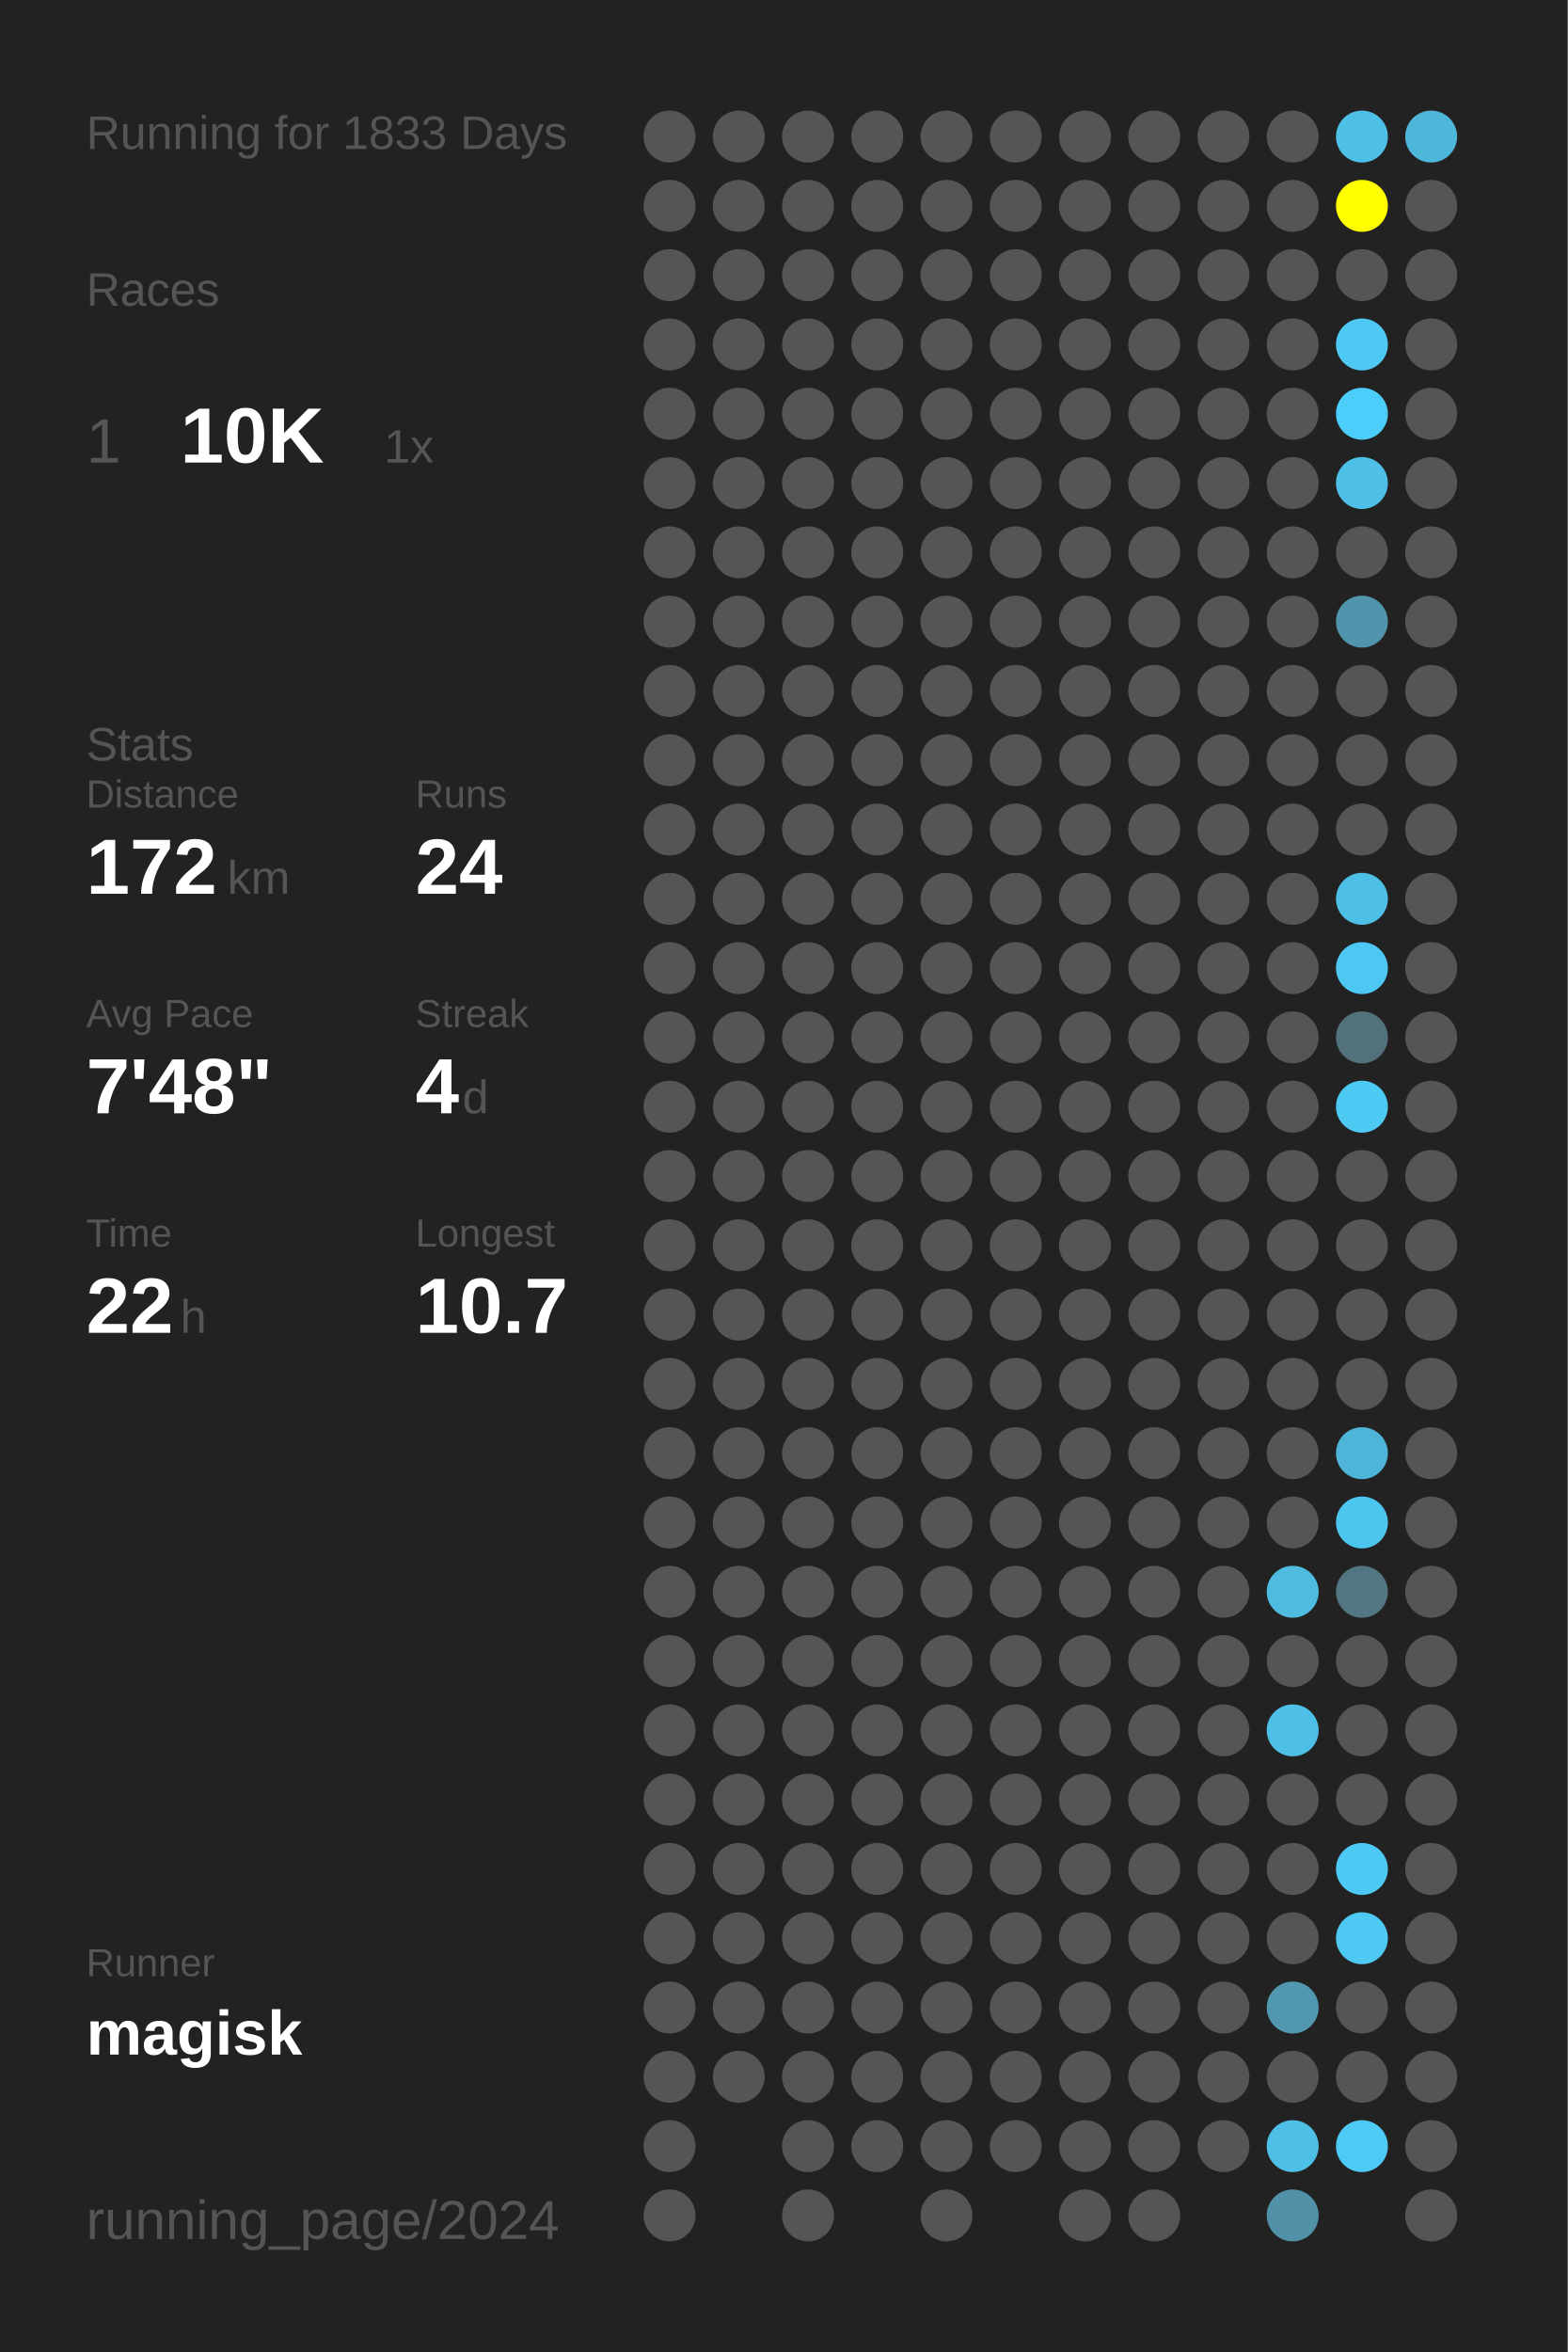
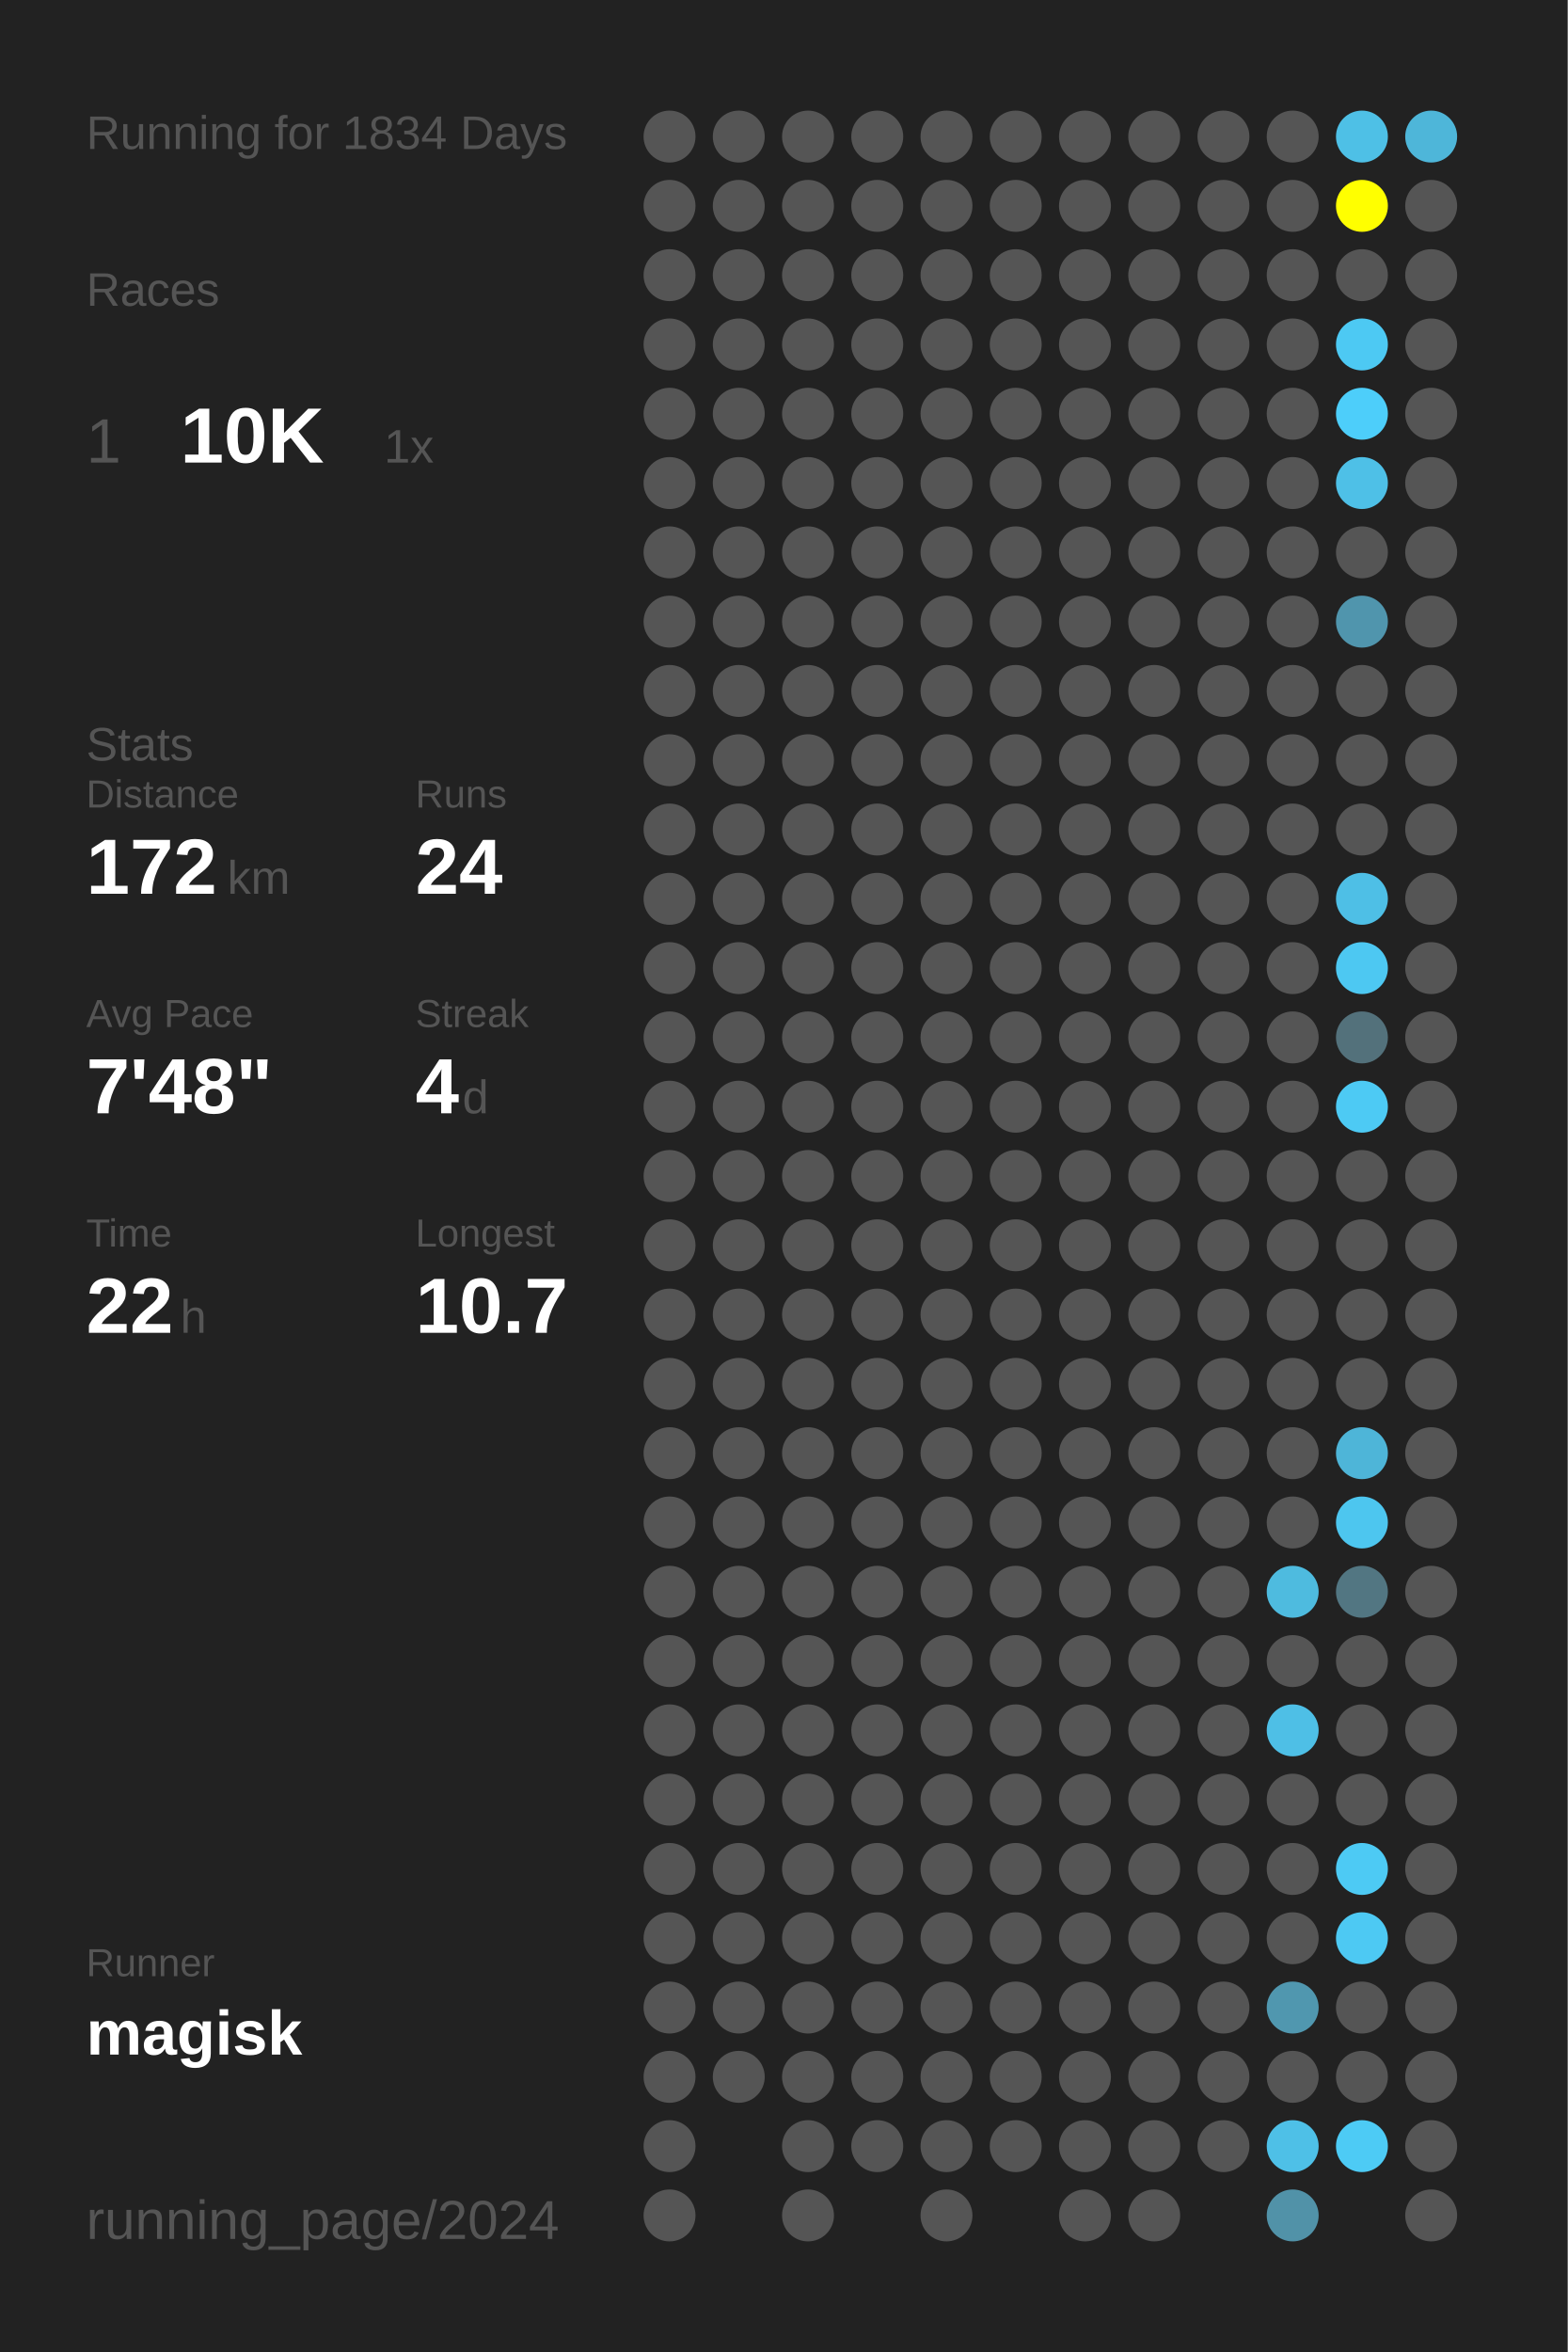
<svg xmlns="http://www.w3.org/2000/svg" baseProfile="full" height="300mm" version="1.1" viewBox="0,0,200,300" width="200mm">
  <defs />
  <rect fill="#222222" height="300" width="200" x="0" y="0" />
-   <text fill="#555555" style="font-size:6px; font-family:Arial;" x="11" y="19">Running for 1833 Days</text>
+   <text fill="#555555" style="font-size:6px; font-family:Arial;" x="11" y="19">Running for 1834 Days</text>
  <text fill="#555555" style="font-size:6px; font-family:Arial;" x="11" y="39">Races</text>
  <text fill="#555555" style="font-size:8px; font-family:Arial;" x="11" y="59">1</text>
  <text fill="#FFFFFF" style="font-size:10px; font-family:Arial; font-weight:bold;" x="23" y="59">10K</text>
  <text fill="#555555" style="font-size:6px; font-family:Arial;" x="49" y="59">1x</text>
  <text fill="#555555" style="font-size:6px; font-family:Arial;" x="11" y="97">Stats</text>
  <text fill="#555555" style="font-size:5px; font-family:Arial;" x="11" y="103">Distance</text>
  <text fill="#FFFFFF" style="font-size:10px; font-family:Arial; font-weight:bold;" x="11" y="114">172</text>
  <text fill="#555555" style="font-size:6px; font-family:Arial;" x="29" y="114">km</text>
  <text fill="#555555" style="font-size:5px; font-family:Arial;" x="53" y="103">Runs</text>
  <text fill="#FFFFFF" style="font-size:10px; font-family:Arial; font-weight:bold;" x="53" y="114">24</text>
  <text fill="#555555" style="font-size:5px; font-family:Arial;" x="11" y="131">Avg Pace</text>
  <text fill="#FFFFFF" style="font-size:10px; font-family:Arial; font-weight:bold;" x="11" y="142">7'48"</text>
  <text fill="#555555" style="font-size:5px; font-family:Arial;" x="53" y="131">Streak</text>
  <text fill="#FFFFFF" style="font-size:10px; font-family:Arial; font-weight:bold;" x="53" y="142">4</text>
  <text fill="#555555" style="font-size:6px; font-family:Arial;" x="59" y="142">d</text>
  <text fill="#555555" style="font-size:5px; font-family:Arial;" x="11" y="159">Time</text>
  <text fill="#FFFFFF" style="font-size:10px; font-family:Arial; font-weight:bold;" x="11" y="170">22</text>
  <text fill="#555555" style="font-size:6px; font-family:Arial;" x="23" y="170">h</text>
  <text fill="#555555" style="font-size:5px; font-family:Arial;" x="53" y="159">Longest</text>
  <text fill="#FFFFFF" style="font-size:10px; font-family:Arial; font-weight:bold;" x="53" y="170">10.7</text>
  <text fill="#555555" style="font-size:5px; font-family:Arial;" x="11" y="252.065">Runner</text>
  <text fill="#FFFFFF" style="font-size:8px; font-family:Arial; font-weight:bold;" x="11" y="262.065">magisk</text>
  <text fill="#555555" style="font-size:7px; font-family:Arial;" x="11" y="285.581">running_page/2024</text>
  <circle cx="85.417" cy="17.419" fill="#555555" r="3.312" />
  <circle cx="85.417" cy="26.258" fill="#555555" r="3.312" />
  <circle cx="85.417" cy="35.097" fill="#555555" r="3.312" />
  <circle cx="85.417" cy="43.935" fill="#555555" r="3.312" />
  <circle cx="85.417" cy="52.774" fill="#555555" r="3.312" />
  <circle cx="85.417" cy="61.613" fill="#555555" r="3.312" />
  <circle cx="85.417" cy="70.452" fill="#555555" r="3.312" />
  <circle cx="85.417" cy="79.29" fill="#555555" r="3.312" />
  <circle cx="85.417" cy="88.129" fill="#555555" r="3.312" />
  <circle cx="85.417" cy="96.968" fill="#555555" r="3.312" />
  <circle cx="85.417" cy="105.806" fill="#555555" r="3.312" />
  <circle cx="85.417" cy="114.645" fill="#555555" r="3.312" />
  <circle cx="85.417" cy="123.484" fill="#555555" r="3.312" />
  <circle cx="85.417" cy="132.323" fill="#555555" r="3.312" />
  <circle cx="85.417" cy="141.161" fill="#555555" r="3.312" />
  <circle cx="85.417" cy="150" fill="#555555" r="3.312" />
  <circle cx="85.417" cy="158.839" fill="#555555" r="3.312" />
  <circle cx="85.417" cy="167.677" fill="#555555" r="3.312" />
  <circle cx="85.417" cy="176.516" fill="#555555" r="3.312" />
  <circle cx="85.417" cy="185.355" fill="#555555" r="3.312" />
  <circle cx="85.417" cy="194.194" fill="#555555" r="3.312" />
  <circle cx="85.417" cy="203.032" fill="#555555" r="3.312" />
  <circle cx="85.417" cy="211.871" fill="#555555" r="3.312" />
  <circle cx="85.417" cy="220.71" fill="#555555" r="3.312" />
  <circle cx="85.417" cy="229.548" fill="#555555" r="3.312" />
  <circle cx="85.417" cy="238.387" fill="#555555" r="3.312" />
  <circle cx="85.417" cy="247.226" fill="#555555" r="3.312" />
  <circle cx="85.417" cy="256.065" fill="#555555" r="3.312" />
  <circle cx="85.417" cy="264.903" fill="#555555" r="3.312" />
  <circle cx="85.417" cy="273.742" fill="#555555" r="3.312" />
  <circle cx="85.417" cy="282.581" fill="#555555" r="3.312" />
  <circle cx="94.25" cy="17.419" fill="#555555" r="3.312" />
  <circle cx="94.25" cy="26.258" fill="#555555" r="3.312" />
  <circle cx="94.25" cy="35.097" fill="#555555" r="3.312" />
  <circle cx="94.25" cy="43.935" fill="#555555" r="3.312" />
  <circle cx="94.25" cy="52.774" fill="#555555" r="3.312" />
  <circle cx="94.25" cy="61.613" fill="#555555" r="3.312" />
  <circle cx="94.25" cy="70.452" fill="#555555" r="3.312" />
  <circle cx="94.25" cy="79.29" fill="#555555" r="3.312" />
  <circle cx="94.25" cy="88.129" fill="#555555" r="3.312" />
  <circle cx="94.25" cy="96.968" fill="#555555" r="3.312" />
  <circle cx="94.25" cy="105.806" fill="#555555" r="3.312" />
  <circle cx="94.25" cy="114.645" fill="#555555" r="3.312" />
  <circle cx="94.25" cy="123.484" fill="#555555" r="3.312" />
  <circle cx="94.25" cy="132.323" fill="#555555" r="3.312" />
  <circle cx="94.25" cy="141.161" fill="#555555" r="3.312" />
  <circle cx="94.25" cy="150" fill="#555555" r="3.312" />
  <circle cx="94.25" cy="158.839" fill="#555555" r="3.312" />
  <circle cx="94.25" cy="167.677" fill="#555555" r="3.312" />
  <circle cx="94.25" cy="176.516" fill="#555555" r="3.312" />
  <circle cx="94.25" cy="185.355" fill="#555555" r="3.312" />
  <circle cx="94.25" cy="194.194" fill="#555555" r="3.312" />
  <circle cx="94.25" cy="203.032" fill="#555555" r="3.312" />
  <circle cx="94.25" cy="211.871" fill="#555555" r="3.312" />
  <circle cx="94.25" cy="220.71" fill="#555555" r="3.312" />
  <circle cx="94.25" cy="229.548" fill="#555555" r="3.312" />
  <circle cx="94.25" cy="238.387" fill="#555555" r="3.312" />
  <circle cx="94.25" cy="247.226" fill="#555555" r="3.312" />
  <circle cx="94.25" cy="256.065" fill="#555555" r="3.312" />
  <circle cx="94.25" cy="264.903" fill="#555555" r="3.312" />
  <circle cx="103.083" cy="17.419" fill="#555555" r="3.312" />
  <circle cx="103.083" cy="26.258" fill="#555555" r="3.312" />
  <circle cx="103.083" cy="35.097" fill="#555555" r="3.312" />
  <circle cx="103.083" cy="43.935" fill="#555555" r="3.312" />
  <circle cx="103.083" cy="52.774" fill="#555555" r="3.312" />
  <circle cx="103.083" cy="61.613" fill="#555555" r="3.312" />
  <circle cx="103.083" cy="70.452" fill="#555555" r="3.312" />
  <circle cx="103.083" cy="79.29" fill="#555555" r="3.312" />
  <circle cx="103.083" cy="88.129" fill="#555555" r="3.312" />
  <circle cx="103.083" cy="96.968" fill="#555555" r="3.312" />
  <circle cx="103.083" cy="105.806" fill="#555555" r="3.312" />
  <circle cx="103.083" cy="114.645" fill="#555555" r="3.312" />
  <circle cx="103.083" cy="123.484" fill="#555555" r="3.312" />
  <circle cx="103.083" cy="132.323" fill="#555555" r="3.312" />
  <circle cx="103.083" cy="141.161" fill="#555555" r="3.312" />
  <circle cx="103.083" cy="150" fill="#555555" r="3.312" />
  <circle cx="103.083" cy="158.839" fill="#555555" r="3.312" />
  <circle cx="103.083" cy="167.677" fill="#555555" r="3.312" />
  <circle cx="103.083" cy="176.516" fill="#555555" r="3.312" />
  <circle cx="103.083" cy="185.355" fill="#555555" r="3.312" />
  <circle cx="103.083" cy="194.194" fill="#555555" r="3.312" />
  <circle cx="103.083" cy="203.032" fill="#555555" r="3.312" />
  <circle cx="103.083" cy="211.871" fill="#555555" r="3.312" />
  <circle cx="103.083" cy="220.71" fill="#555555" r="3.312" />
  <circle cx="103.083" cy="229.548" fill="#555555" r="3.312" />
  <circle cx="103.083" cy="238.387" fill="#555555" r="3.312" />
  <circle cx="103.083" cy="247.226" fill="#555555" r="3.312" />
  <circle cx="103.083" cy="256.065" fill="#555555" r="3.312" />
  <circle cx="103.083" cy="264.903" fill="#555555" r="3.312" />
  <circle cx="103.083" cy="273.742" fill="#555555" r="3.312" />
  <circle cx="103.083" cy="282.581" fill="#555555" r="3.312" />
  <circle cx="111.917" cy="17.419" fill="#555555" r="3.312" />
  <circle cx="111.917" cy="26.258" fill="#555555" r="3.312" />
  <circle cx="111.917" cy="35.097" fill="#555555" r="3.312" />
  <circle cx="111.917" cy="43.935" fill="#555555" r="3.312" />
  <circle cx="111.917" cy="52.774" fill="#555555" r="3.312" />
  <circle cx="111.917" cy="61.613" fill="#555555" r="3.312" />
  <circle cx="111.917" cy="70.452" fill="#555555" r="3.312" />
  <circle cx="111.917" cy="79.29" fill="#555555" r="3.312" />
  <circle cx="111.917" cy="88.129" fill="#555555" r="3.312" />
  <circle cx="111.917" cy="96.968" fill="#555555" r="3.312" />
  <circle cx="111.917" cy="105.806" fill="#555555" r="3.312" />
  <circle cx="111.917" cy="114.645" fill="#555555" r="3.312" />
  <circle cx="111.917" cy="123.484" fill="#555555" r="3.312" />
  <circle cx="111.917" cy="132.323" fill="#555555" r="3.312" />
  <circle cx="111.917" cy="141.161" fill="#555555" r="3.312" />
  <circle cx="111.917" cy="150" fill="#555555" r="3.312" />
  <circle cx="111.917" cy="158.839" fill="#555555" r="3.312" />
  <circle cx="111.917" cy="167.677" fill="#555555" r="3.312" />
  <circle cx="111.917" cy="176.516" fill="#555555" r="3.312" />
  <circle cx="111.917" cy="185.355" fill="#555555" r="3.312" />
  <circle cx="111.917" cy="194.194" fill="#555555" r="3.312" />
  <circle cx="111.917" cy="203.032" fill="#555555" r="3.312" />
  <circle cx="111.917" cy="211.871" fill="#555555" r="3.312" />
  <circle cx="111.917" cy="220.71" fill="#555555" r="3.312" />
  <circle cx="111.917" cy="229.548" fill="#555555" r="3.312" />
  <circle cx="111.917" cy="238.387" fill="#555555" r="3.312" />
  <circle cx="111.917" cy="247.226" fill="#555555" r="3.312" />
  <circle cx="111.917" cy="256.065" fill="#555555" r="3.312" />
  <circle cx="111.917" cy="264.903" fill="#555555" r="3.312" />
  <circle cx="111.917" cy="273.742" fill="#555555" r="3.312" />
  <circle cx="120.75" cy="17.419" fill="#555555" r="3.312" />
  <circle cx="120.75" cy="26.258" fill="#555555" r="3.312" />
  <circle cx="120.75" cy="35.097" fill="#555555" r="3.312" />
  <circle cx="120.75" cy="43.935" fill="#555555" r="3.312" />
  <circle cx="120.75" cy="52.774" fill="#555555" r="3.312" />
  <circle cx="120.75" cy="61.613" fill="#555555" r="3.312" />
  <circle cx="120.75" cy="70.452" fill="#555555" r="3.312" />
  <circle cx="120.75" cy="79.29" fill="#555555" r="3.312" />
  <circle cx="120.75" cy="88.129" fill="#555555" r="3.312" />
  <circle cx="120.75" cy="96.968" fill="#555555" r="3.312" />
  <circle cx="120.75" cy="105.806" fill="#555555" r="3.312" />
  <circle cx="120.75" cy="114.645" fill="#555555" r="3.312" />
  <circle cx="120.75" cy="123.484" fill="#555555" r="3.312" />
  <circle cx="120.75" cy="132.323" fill="#555555" r="3.312" />
  <circle cx="120.75" cy="141.161" fill="#555555" r="3.312" />
  <circle cx="120.75" cy="150" fill="#555555" r="3.312" />
  <circle cx="120.75" cy="158.839" fill="#555555" r="3.312" />
  <circle cx="120.75" cy="167.677" fill="#555555" r="3.312" />
  <circle cx="120.75" cy="176.516" fill="#555555" r="3.312" />
  <circle cx="120.75" cy="185.355" fill="#555555" r="3.312" />
  <circle cx="120.75" cy="194.194" fill="#555555" r="3.312" />
  <circle cx="120.75" cy="203.032" fill="#555555" r="3.312" />
  <circle cx="120.75" cy="211.871" fill="#555555" r="3.312" />
  <circle cx="120.75" cy="220.71" fill="#555555" r="3.312" />
  <circle cx="120.75" cy="229.548" fill="#555555" r="3.312" />
  <circle cx="120.75" cy="238.387" fill="#555555" r="3.312" />
  <circle cx="120.75" cy="247.226" fill="#555555" r="3.312" />
  <circle cx="120.75" cy="256.065" fill="#555555" r="3.312" />
  <circle cx="120.75" cy="264.903" fill="#555555" r="3.312" />
  <circle cx="120.75" cy="273.742" fill="#555555" r="3.312" />
  <circle cx="120.75" cy="282.581" fill="#555555" r="3.312" />
  <circle cx="129.583" cy="17.419" fill="#555555" r="3.312" />
  <circle cx="129.583" cy="26.258" fill="#555555" r="3.312" />
  <circle cx="129.583" cy="35.097" fill="#555555" r="3.312" />
  <circle cx="129.583" cy="43.935" fill="#555555" r="3.312" />
  <circle cx="129.583" cy="52.774" fill="#555555" r="3.312" />
  <circle cx="129.583" cy="61.613" fill="#555555" r="3.312" />
  <circle cx="129.583" cy="70.452" fill="#555555" r="3.312" />
  <circle cx="129.583" cy="79.29" fill="#555555" r="3.312" />
  <circle cx="129.583" cy="88.129" fill="#555555" r="3.312" />
  <circle cx="129.583" cy="96.968" fill="#555555" r="3.312" />
  <circle cx="129.583" cy="105.806" fill="#555555" r="3.312" />
  <circle cx="129.583" cy="114.645" fill="#555555" r="3.312" />
  <circle cx="129.583" cy="123.484" fill="#555555" r="3.312" />
  <circle cx="129.583" cy="132.323" fill="#555555" r="3.312" />
  <circle cx="129.583" cy="141.161" fill="#555555" r="3.312" />
  <circle cx="129.583" cy="150" fill="#555555" r="3.312" />
  <circle cx="129.583" cy="158.839" fill="#555555" r="3.312" />
  <circle cx="129.583" cy="167.677" fill="#555555" r="3.312" />
  <circle cx="129.583" cy="176.516" fill="#555555" r="3.312" />
  <circle cx="129.583" cy="185.355" fill="#555555" r="3.312" />
  <circle cx="129.583" cy="194.194" fill="#555555" r="3.312" />
  <circle cx="129.583" cy="203.032" fill="#555555" r="3.312" />
  <circle cx="129.583" cy="211.871" fill="#555555" r="3.312" />
  <circle cx="129.583" cy="220.71" fill="#555555" r="3.312" />
  <circle cx="129.583" cy="229.548" fill="#555555" r="3.312" />
  <circle cx="129.583" cy="238.387" fill="#555555" r="3.312" />
  <circle cx="129.583" cy="247.226" fill="#555555" r="3.312" />
  <circle cx="129.583" cy="256.065" fill="#555555" r="3.312" />
  <circle cx="129.583" cy="264.903" fill="#555555" r="3.312" />
  <circle cx="129.583" cy="273.742" fill="#555555" r="3.312" />
  <circle cx="138.417" cy="17.419" fill="#555555" r="3.312" />
  <circle cx="138.417" cy="26.258" fill="#555555" r="3.312" />
  <circle cx="138.417" cy="35.097" fill="#555555" r="3.312" />
  <circle cx="138.417" cy="43.935" fill="#555555" r="3.312" />
  <circle cx="138.417" cy="52.774" fill="#555555" r="3.312" />
  <circle cx="138.417" cy="61.613" fill="#555555" r="3.312" />
  <circle cx="138.417" cy="70.452" fill="#555555" r="3.312" />
  <circle cx="138.417" cy="79.29" fill="#555555" r="3.312" />
  <circle cx="138.417" cy="88.129" fill="#555555" r="3.312" />
  <circle cx="138.417" cy="96.968" fill="#555555" r="3.312" />
  <circle cx="138.417" cy="105.806" fill="#555555" r="3.312" />
  <circle cx="138.417" cy="114.645" fill="#555555" r="3.312" />
  <circle cx="138.417" cy="123.484" fill="#555555" r="3.312" />
  <circle cx="138.417" cy="132.323" fill="#555555" r="3.312" />
  <circle cx="138.417" cy="141.161" fill="#555555" r="3.312" />
  <circle cx="138.417" cy="150" fill="#555555" r="3.312" />
  <circle cx="138.417" cy="158.839" fill="#555555" r="3.312" />
  <circle cx="138.417" cy="167.677" fill="#555555" r="3.312" />
  <circle cx="138.417" cy="176.516" fill="#555555" r="3.312" />
  <circle cx="138.417" cy="185.355" fill="#555555" r="3.312" />
  <circle cx="138.417" cy="194.194" fill="#555555" r="3.312" />
  <circle cx="138.417" cy="203.032" fill="#555555" r="3.312" />
  <circle cx="138.417" cy="211.871" fill="#555555" r="3.312" />
  <circle cx="138.417" cy="220.71" fill="#555555" r="3.312" />
  <circle cx="138.417" cy="229.548" fill="#555555" r="3.312" />
  <circle cx="138.417" cy="238.387" fill="#555555" r="3.312" />
  <circle cx="138.417" cy="247.226" fill="#555555" r="3.312" />
  <circle cx="138.417" cy="256.065" fill="#555555" r="3.312" />
  <circle cx="138.417" cy="264.903" fill="#555555" r="3.312" />
  <circle cx="138.417" cy="273.742" fill="#555555" r="3.312" />
  <circle cx="138.417" cy="282.581" fill="#555555" r="3.312" />
  <circle cx="147.25" cy="17.419" fill="#555555" r="3.312" />
  <circle cx="147.25" cy="26.258" fill="#555555" r="3.312" />
  <circle cx="147.25" cy="35.097" fill="#555555" r="3.312" />
  <circle cx="147.25" cy="43.935" fill="#555555" r="3.312" />
  <circle cx="147.25" cy="52.774" fill="#555555" r="3.312" />
  <circle cx="147.25" cy="61.613" fill="#555555" r="3.312" />
  <circle cx="147.25" cy="70.452" fill="#555555" r="3.312" />
  <circle cx="147.25" cy="79.29" fill="#555555" r="3.312" />
  <circle cx="147.25" cy="88.129" fill="#555555" r="3.312" />
  <circle cx="147.25" cy="96.968" fill="#555555" r="3.312" />
  <circle cx="147.25" cy="105.806" fill="#555555" r="3.312" />
  <circle cx="147.25" cy="114.645" fill="#555555" r="3.312" />
  <circle cx="147.25" cy="123.484" fill="#555555" r="3.312" />
  <circle cx="147.25" cy="132.323" fill="#555555" r="3.312" />
  <circle cx="147.25" cy="141.161" fill="#555555" r="3.312" />
  <circle cx="147.25" cy="150" fill="#555555" r="3.312" />
  <circle cx="147.25" cy="158.839" fill="#555555" r="3.312" />
  <circle cx="147.25" cy="167.677" fill="#555555" r="3.312" />
  <circle cx="147.25" cy="176.516" fill="#555555" r="3.312" />
  <circle cx="147.25" cy="185.355" fill="#555555" r="3.312" />
  <circle cx="147.25" cy="194.194" fill="#555555" r="3.312" />
  <circle cx="147.25" cy="203.032" fill="#555555" r="3.312" />
  <circle cx="147.25" cy="211.871" fill="#555555" r="3.312" />
  <circle cx="147.25" cy="220.71" fill="#555555" r="3.312" />
  <circle cx="147.25" cy="229.548" fill="#555555" r="3.312" />
  <circle cx="147.25" cy="238.387" fill="#555555" r="3.312" />
  <circle cx="147.25" cy="247.226" fill="#555555" r="3.312" />
  <circle cx="147.25" cy="256.065" fill="#555555" r="3.312" />
  <circle cx="147.25" cy="264.903" fill="#555555" r="3.312" />
  <circle cx="147.25" cy="273.742" fill="#555555" r="3.312" />
  <circle cx="147.25" cy="282.581" fill="#555555" r="3.312" />
  <circle cx="156.083" cy="17.419" fill="#555555" r="3.312" />
  <circle cx="156.083" cy="26.258" fill="#555555" r="3.312" />
  <circle cx="156.083" cy="35.097" fill="#555555" r="3.312" />
  <circle cx="156.083" cy="43.935" fill="#555555" r="3.312" />
  <circle cx="156.083" cy="52.774" fill="#555555" r="3.312" />
  <circle cx="156.083" cy="61.613" fill="#555555" r="3.312" />
  <circle cx="156.083" cy="70.452" fill="#555555" r="3.312" />
  <circle cx="156.083" cy="79.29" fill="#555555" r="3.312" />
  <circle cx="156.083" cy="88.129" fill="#555555" r="3.312" />
  <circle cx="156.083" cy="96.968" fill="#555555" r="3.312" />
  <circle cx="156.083" cy="105.806" fill="#555555" r="3.312" />
  <circle cx="156.083" cy="114.645" fill="#555555" r="3.312" />
  <circle cx="156.083" cy="123.484" fill="#555555" r="3.312" />
  <circle cx="156.083" cy="132.323" fill="#555555" r="3.312" />
  <circle cx="156.083" cy="141.161" fill="#555555" r="3.312" />
  <circle cx="156.083" cy="150" fill="#555555" r="3.312" />
  <circle cx="156.083" cy="158.839" fill="#555555" r="3.312" />
  <circle cx="156.083" cy="167.677" fill="#555555" r="3.312" />
  <circle cx="156.083" cy="176.516" fill="#555555" r="3.312" />
  <circle cx="156.083" cy="185.355" fill="#555555" r="3.312" />
  <circle cx="156.083" cy="194.194" fill="#555555" r="3.312" />
  <circle cx="156.083" cy="203.032" fill="#555555" r="3.312" />
  <circle cx="156.083" cy="211.871" fill="#555555" r="3.312" />
  <circle cx="156.083" cy="220.71" fill="#555555" r="3.312" />
  <circle cx="156.083" cy="229.548" fill="#555555" r="3.312" />
  <circle cx="156.083" cy="238.387" fill="#555555" r="3.312" />
  <circle cx="156.083" cy="247.226" fill="#555555" r="3.312" />
  <circle cx="156.083" cy="256.065" fill="#555555" r="3.312" />
  <circle cx="156.083" cy="264.903" fill="#555555" r="3.312" />
  <circle cx="156.083" cy="273.742" fill="#555555" r="3.312" />
  <circle cx="164.917" cy="17.419" fill="#555555" r="3.312" />
  <circle cx="164.917" cy="26.258" fill="#555555" r="3.312" />
  <circle cx="164.917" cy="35.097" fill="#555555" r="3.312" />
  <circle cx="164.917" cy="43.935" fill="#555555" r="3.312" />
  <circle cx="164.917" cy="52.774" fill="#555555" r="3.312" />
  <circle cx="164.917" cy="61.613" fill="#555555" r="3.312" />
  <circle cx="164.917" cy="70.452" fill="#555555" r="3.312" />
  <circle cx="164.917" cy="79.29" fill="#555555" r="3.312" />
  <circle cx="164.917" cy="88.129" fill="#555555" r="3.312" />
  <circle cx="164.917" cy="96.968" fill="#555555" r="3.312" />
  <circle cx="164.917" cy="105.806" fill="#555555" r="3.312" />
  <circle cx="164.917" cy="114.645" fill="#555555" r="3.312" />
  <circle cx="164.917" cy="123.484" fill="#555555" r="3.312" />
  <circle cx="164.917" cy="132.323" fill="#555555" r="3.312" />
  <circle cx="164.917" cy="141.161" fill="#555555" r="3.312" />
  <circle cx="164.917" cy="150" fill="#555555" r="3.312" />
  <circle cx="164.917" cy="158.839" fill="#555555" r="3.312" />
  <circle cx="164.917" cy="167.677" fill="#555555" r="3.312" />
  <circle cx="164.917" cy="176.516" fill="#555555" r="3.312" />
  <circle cx="164.917" cy="185.355" fill="#555555" r="3.312" />
  <circle cx="164.917" cy="194.194" fill="#555555" r="3.312" />
  <circle cx="164.917" cy="203.032" fill="#4ebbdf" r="3.312" />
  <circle cx="164.917" cy="211.871" fill="#555555" r="3.312" />
  <circle cx="164.917" cy="220.71" fill="#4ebfe6" r="3.312" />
  <circle cx="164.917" cy="229.548" fill="#555555" r="3.312" />
  <circle cx="164.917" cy="238.387" fill="#555555" r="3.312" />
  <circle cx="164.917" cy="247.226" fill="#555555" r="3.312" />
  <circle cx="164.917" cy="256.065" fill="#5097af" r="3.312" />
  <circle cx="164.917" cy="264.903" fill="#555555" r="3.312" />
  <circle cx="164.917" cy="273.742" fill="#4ec0e7" r="3.312" />
  <circle cx="164.917" cy="282.581" fill="#5192a8" r="3.312" />
  <circle cx="173.75" cy="17.419" fill="#4ec0e6" r="3.312" />
  <circle cx="173.75" cy="26.258" fill="#FFFF00" r="3.312" />
  <circle cx="173.75" cy="35.097" fill="#555555" r="3.312" />
  <circle cx="173.75" cy="43.935" fill="#4dc9f3" r="3.312" />
  <circle cx="173.75" cy="52.774" fill="#4dcefa" r="3.312" />
  <circle cx="173.75" cy="61.613" fill="#4ec0e7" r="3.312" />
  <circle cx="173.75" cy="70.452" fill="#555555" r="3.312" />
  <circle cx="173.75" cy="79.29" fill="#5095ad" r="3.312" />
  <circle cx="173.75" cy="88.129" fill="#555555" r="3.312" />
  <circle cx="173.75" cy="96.968" fill="#555555" r="3.312" />
  <circle cx="173.75" cy="105.806" fill="#555555" r="3.312" />
  <circle cx="173.75" cy="114.645" fill="#4ebfe6" r="3.312" />
  <circle cx="173.75" cy="123.484" fill="#4dc8f2" r="3.312" />
  <circle cx="173.75" cy="132.323" fill="#53717b" r="3.312" />
  <circle cx="173.75" cy="141.161" fill="#4dcaf4" r="3.312" />
  <circle cx="173.75" cy="150" fill="#555555" r="3.312" />
  <circle cx="173.75" cy="158.839" fill="#555555" r="3.312" />
  <circle cx="173.75" cy="167.677" fill="#555555" r="3.312" />
  <circle cx="173.75" cy="176.516" fill="#555555" r="3.312" />
  <circle cx="173.75" cy="185.355" fill="#4eb5d8" r="3.312" />
  <circle cx="173.75" cy="194.194" fill="#4dc6ef" r="3.312" />
  <circle cx="173.75" cy="203.032" fill="#527682" r="3.312" />
  <circle cx="173.75" cy="211.871" fill="#555555" r="3.312" />
  <circle cx="173.75" cy="220.71" fill="#555555" r="3.312" />
  <circle cx="173.75" cy="229.548" fill="#555555" r="3.312" />
  <circle cx="173.75" cy="238.387" fill="#4dcaf4" r="3.312" />
  <circle cx="173.75" cy="247.226" fill="#4dc9f3" r="3.312" />
  <circle cx="173.75" cy="256.065" fill="#555555" r="3.312" />
  <circle cx="173.75" cy="264.903" fill="#555555" r="3.312" />
  <circle cx="173.75" cy="273.742" fill="#4dcbf5" r="3.312" />
  <circle cx="182.583" cy="17.419" fill="#4eb6d9" r="3.312" />
  <circle cx="182.583" cy="26.258" fill="#555555" r="3.312" />
  <circle cx="182.583" cy="35.097" fill="#555555" r="3.312" />
  <circle cx="182.583" cy="43.935" fill="#555555" r="3.312" />
  <circle cx="182.583" cy="52.774" fill="#555555" r="3.312" />
  <circle cx="182.583" cy="61.613" fill="#555555" r="3.312" />
  <circle cx="182.583" cy="70.452" fill="#555555" r="3.312" />
  <circle cx="182.583" cy="79.29" fill="#555555" r="3.312" />
  <circle cx="182.583" cy="88.129" fill="#555555" r="3.312" />
  <circle cx="182.583" cy="96.968" fill="#555555" r="3.312" />
  <circle cx="182.583" cy="105.806" fill="#555555" r="3.312" />
  <circle cx="182.583" cy="114.645" fill="#555555" r="3.312" />
  <circle cx="182.583" cy="123.484" fill="#555555" r="3.312" />
  <circle cx="182.583" cy="132.323" fill="#555555" r="3.312" />
  <circle cx="182.583" cy="141.161" fill="#555555" r="3.312" />
  <circle cx="182.583" cy="150" fill="#555555" r="3.312" />
  <circle cx="182.583" cy="158.839" fill="#555555" r="3.312" />
  <circle cx="182.583" cy="167.677" fill="#555555" r="3.312" />
  <circle cx="182.583" cy="176.516" fill="#555555" r="3.312" />
  <circle cx="182.583" cy="185.355" fill="#555555" r="3.312" />
  <circle cx="182.583" cy="194.194" fill="#555555" r="3.312" />
  <circle cx="182.583" cy="203.032" fill="#555555" r="3.312" />
  <circle cx="182.583" cy="211.871" fill="#555555" r="3.312" />
  <circle cx="182.583" cy="220.71" fill="#555555" r="3.312" />
  <circle cx="182.583" cy="229.548" fill="#555555" r="3.312" />
  <circle cx="182.583" cy="238.387" fill="#555555" r="3.312" />
  <circle cx="182.583" cy="247.226" fill="#555555" r="3.312" />
  <circle cx="182.583" cy="256.065" fill="#555555" r="3.312" />
  <circle cx="182.583" cy="264.903" fill="#555555" r="3.312" />
  <circle cx="182.583" cy="273.742" fill="#555555" r="3.312" />
  <circle cx="182.583" cy="282.581" fill="#555555" r="3.312" />
</svg>
